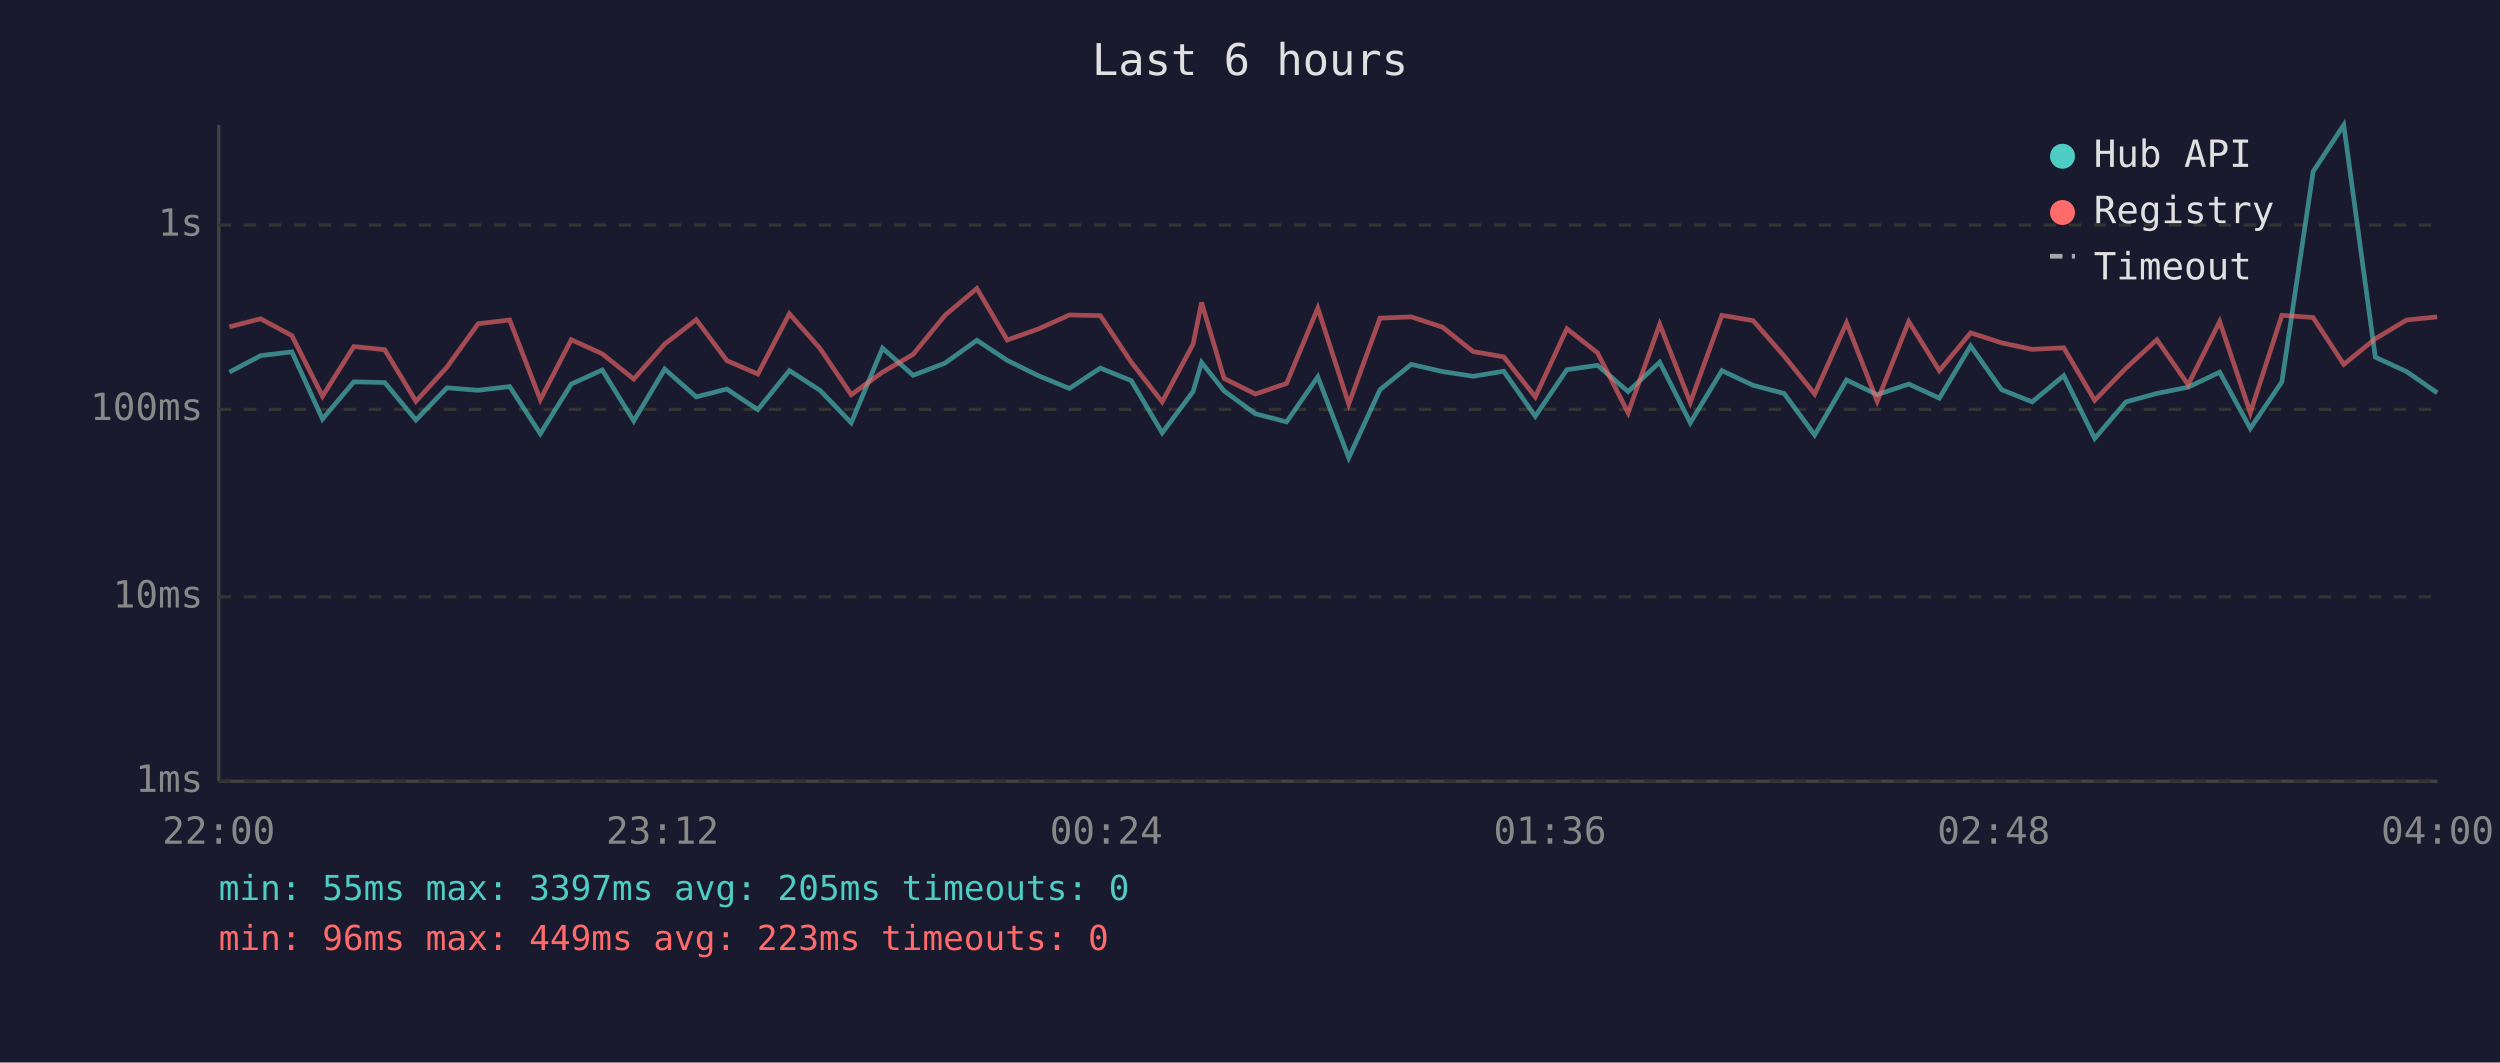
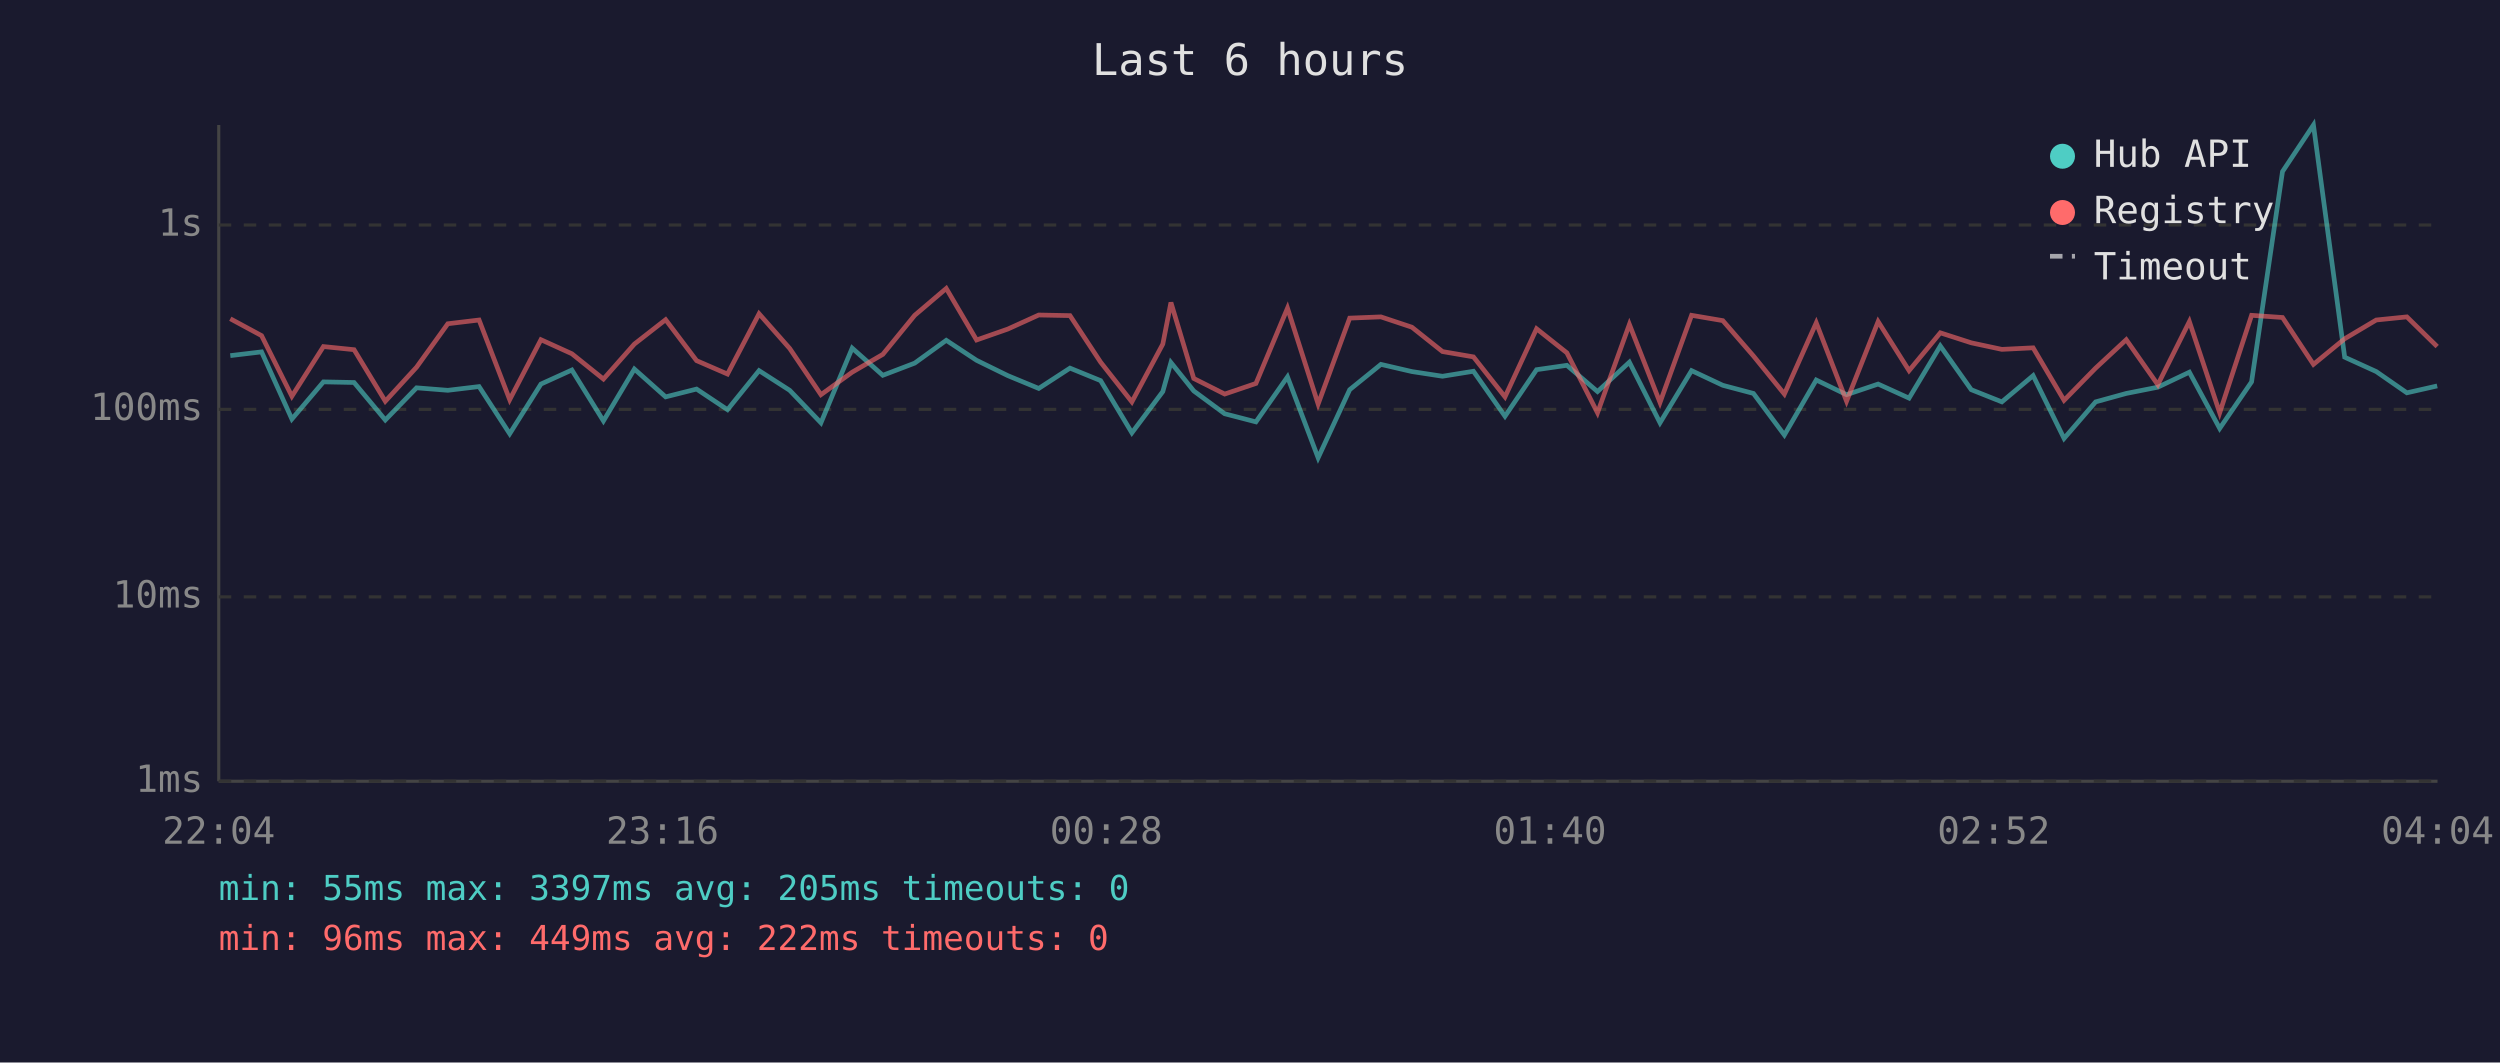
<svg xmlns="http://www.w3.org/2000/svg" viewBox="0 0 800 340" font-family="monospace" font-size="12">
  <rect width="800" height="340" fill="#1a1a2e" />
  <text x="400" y="24" fill="#e0e0e0" font-size="14" text-anchor="middle">Last 6 hours</text>
  <line x1="70" y1="40" x2="70" y2="250" stroke="#444" stroke-width="1" />
  <line x1="70" y1="250" x2="780" y2="250" stroke="#444" stroke-width="1" />
  <line x1="70" y1="250" x2="780" y2="250" stroke="#333" stroke-width="1" stroke-dasharray="4" />
  <text x="65" y="250" fill="#888" text-anchor="end" dominant-baseline="middle">1ms</text>
  <line x1="70" y1="191" x2="780" y2="191" stroke="#333" stroke-width="1" stroke-dasharray="4" />
  <text x="65" y="191" fill="#888" text-anchor="end" dominant-baseline="middle">10ms</text>
  <line x1="70" y1="131" x2="780" y2="131" stroke="#333" stroke-width="1" stroke-dasharray="4" />
  <text x="65" y="131" fill="#888" text-anchor="end" dominant-baseline="middle">100ms</text>
  <line x1="70" y1="72" x2="780" y2="72" stroke="#333" stroke-width="1" stroke-dasharray="4" />
  <text x="65" y="72" fill="#888" text-anchor="end" dominant-baseline="middle">1s</text>
-   <text x="70" y="270" fill="#888" text-anchor="middle">22:00</text>
-   <text x="212" y="270" fill="#888" text-anchor="middle">23:12</text>
-   <text x="354" y="270" fill="#888" text-anchor="middle">00:24</text>
-   <text x="496" y="270" fill="#888" text-anchor="middle">01:36</text>
-   <text x="638" y="270" fill="#888" text-anchor="middle">02:48</text>
-   <text x="780" y="270" fill="#888" text-anchor="middle">04:00</text>
-   <polyline points="73.4,119.1 83.4,113.8 93.4,112.6 103.2,134.1 113.2,122.2 123.1,122.4 133.1,134.4 143.0,124.1 153.0,124.9 163.1,123.7 172.9,138.8 182.8,122.9 192.7,118.4 202.8,134.7 212.7,118.1 222.8,127.0 232.6,124.5 242.5,131.1 252.6,118.6 262.4,124.9 272.4,135.3 282.4,111.4 292.2,120.1 302.4,116.2 312.6,108.9 322.3,115.3 332.2,120.2 342.2,124.3 352.1,117.8 362.0,121.8 371.9,138.5 381.8,125.3 384.5,116.0 391.7,125.1 401.7,132.4 411.7,135.0 421.7,120.6 431.6,146.5 441.6,124.7 451.6,116.6 461.6,118.9 471.4,120.4 481.2,118.8 491.3,133.2 501.4,118.3 511.2,116.9 521.0,125.3 531.1,115.9 540.9,135.3 551.0,118.6 561.0,123.3 570.9,125.9 580.7,139.2 590.9,121.6 600.7,126.3 610.8,122.9 620.6,127.4 630.6,110.7 640.5,124.7 650.3,128.6 660.4,120.2 670.3,140.3 680.3,128.6 690.2,125.9 700.2,123.9 710.3,119.1 720.1,137.1 730.2,122.2 740.2,54.9 750.0,40.0 760.1,114.3 770.1,118.9 779.9,125.7" fill="none" stroke="#4ecdc4" stroke-width="1.5" opacity="0.6" />
-   <polyline points="73.4,104.6 83.4,102.0 93.4,107.4 103.2,126.8 113.2,110.9 123.1,111.9 133.1,128.4 143.0,117.5 153.0,103.6 163.1,102.4 172.9,127.9 182.8,108.7 192.7,113.2 202.8,121.3 212.7,110.1 222.8,102.3 232.6,115.4 242.5,119.7 252.6,100.4 262.4,111.5 272.4,126.3 282.4,119.1 292.2,113.4 302.4,100.9 312.6,92.3 322.3,108.8 332.2,105.3 342.2,100.8 352.1,101.0 362.0,115.9 371.9,128.6 381.8,110.1 384.5,96.8 391.7,121.1 401.7,126.1 411.7,122.7 421.7,98.6 431.6,129.3 441.6,101.8 451.6,101.4 461.6,104.7 471.4,112.5 481.2,114.2 491.3,127.0 501.4,105.2 511.2,112.9 521.0,132.1 531.1,103.8 540.9,128.8 551.0,100.9 561.0,102.6 570.9,113.9 580.7,126.1 590.9,103.3 600.7,128.4 610.8,102.9 620.6,118.6 630.6,106.5 640.5,109.7 650.3,111.8 660.4,111.3 670.3,128.1 680.3,117.8 690.2,108.7 700.2,123.1 710.3,102.9 720.1,132.1 730.2,100.9 740.2,101.6 750.0,116.6 760.1,108.4 770.1,102.4 779.9,101.4" fill="none" stroke="#ff6b6b" stroke-width="1.5" opacity="0.6" />
+   <text x="70" y="270" fill="#888" text-anchor="middle">22:04</text>
+   <text x="212" y="270" fill="#888" text-anchor="middle">23:16</text>
+   <text x="354" y="270" fill="#888" text-anchor="middle">00:28</text>
+   <text x="496" y="270" fill="#888" text-anchor="middle">01:40</text>
+   <text x="638" y="270" fill="#888" text-anchor="middle">02:52</text>
+   <text x="780" y="270" fill="#888" text-anchor="middle">04:04</text>
+   <polyline points="73.7,113.8 83.7,112.6 93.4,134.1 103.5,122.2 113.3,122.4 123.3,134.4 133.3,124.1 143.3,124.9 153.3,123.7 163.1,138.8 173.1,122.9 183.0,118.4 193.1,134.7 203.0,118.1 213.0,127.0 222.9,124.5 232.8,131.1 242.9,118.6 252.7,124.9 262.7,135.3 272.7,111.4 282.5,120.1 292.7,116.2 302.8,108.9 312.5,115.3 322.5,120.2 332.4,124.3 342.4,117.8 352.2,121.8 362.2,138.5 372.1,125.3 374.7,116.0 382.0,125.1 391.9,132.4 401.9,135.0 412.0,120.6 421.8,146.5 431.9,124.7 441.9,116.6 451.8,118.9 461.6,120.4 471.5,118.8 481.6,133.2 491.7,118.3 501.4,116.9 511.2,125.3 521.4,115.9 531.2,135.3 541.3,118.6 551.3,123.3 561.1,125.9 571.0,139.2 581.2,121.6 590.9,126.3 601.0,122.9 610.9,127.4 620.9,110.7 630.8,124.7 640.6,128.6 650.6,120.2 660.5,140.3 670.6,128.6 680.4,125.9 690.5,123.9 700.6,119.1 710.3,137.1 720.5,122.2 730.4,54.9 740.3,40.0 750.3,114.3 760.4,118.9 770.2,125.7 779.9,123.5" fill="none" stroke="#4ecdc4" stroke-width="1.5" opacity="0.6" />
+   <polyline points="73.7,102.0 83.7,107.4 93.4,126.8 103.5,110.9 113.3,111.9 123.3,128.4 133.3,117.5 143.3,103.6 153.3,102.4 163.1,127.9 173.1,108.7 183.0,113.2 193.1,121.3 203.0,110.1 213.0,102.3 222.9,115.4 232.8,119.7 242.9,100.4 252.7,111.5 262.7,126.3 272.7,119.1 282.5,113.4 292.7,100.9 302.8,92.3 312.5,108.8 322.5,105.3 332.4,100.8 342.4,101.0 352.2,115.9 362.2,128.6 372.1,110.1 374.7,96.8 382.0,121.1 391.9,126.1 401.9,122.7 412.0,98.6 421.8,129.3 431.9,101.8 441.9,101.4 451.8,104.7 461.6,112.5 471.5,114.2 481.6,127.0 491.7,105.2 501.4,112.9 511.2,132.1 521.4,103.8 531.2,128.8 541.3,100.9 551.3,102.6 561.1,113.9 571.0,126.1 581.2,103.3 590.9,128.4 601.0,102.9 610.9,118.6 620.9,106.5 630.8,109.7 640.6,111.8 650.6,111.3 660.5,128.1 670.6,117.8 680.4,108.7 690.5,123.1 700.6,102.9 710.3,132.1 720.5,100.9 730.4,101.6 740.3,116.6 750.3,108.4 760.4,102.4 770.2,101.4 779.9,110.9" fill="none" stroke="#ff6b6b" stroke-width="1.5" opacity="0.6" />
  <circle cx="660" cy="50" r="4" fill="#4ecdc4" />
  <text x="670" y="50" fill="#e0e0e0" dominant-baseline="middle">Hub API</text>
  <circle cx="660" cy="68" r="4" fill="#ff6b6b" />
  <text x="670" y="68" fill="#e0e0e0" dominant-baseline="middle">Registry</text>
  <line x1="656" y1="82" x2="664" y2="82" stroke="#e0e0e0" stroke-width="1.5" stroke-dasharray="4,3" opacity="0.7" />
  <text x="670" y="86" fill="#e0e0e0" dominant-baseline="middle">Timeout</text>
  <text x="70" y="288" fill="#4ecdc4" font-size="11">min: 55ms  max: 3397ms  avg: 205ms  timeouts: 0</text>
-   <text x="70" y="304" fill="#ff6b6b" font-size="11">min: 96ms  max: 449ms  avg: 223ms  timeouts: 0</text>
+   <text x="70" y="304" fill="#ff6b6b" font-size="11">min: 96ms  max: 449ms  avg: 222ms  timeouts: 0</text>
</svg>
